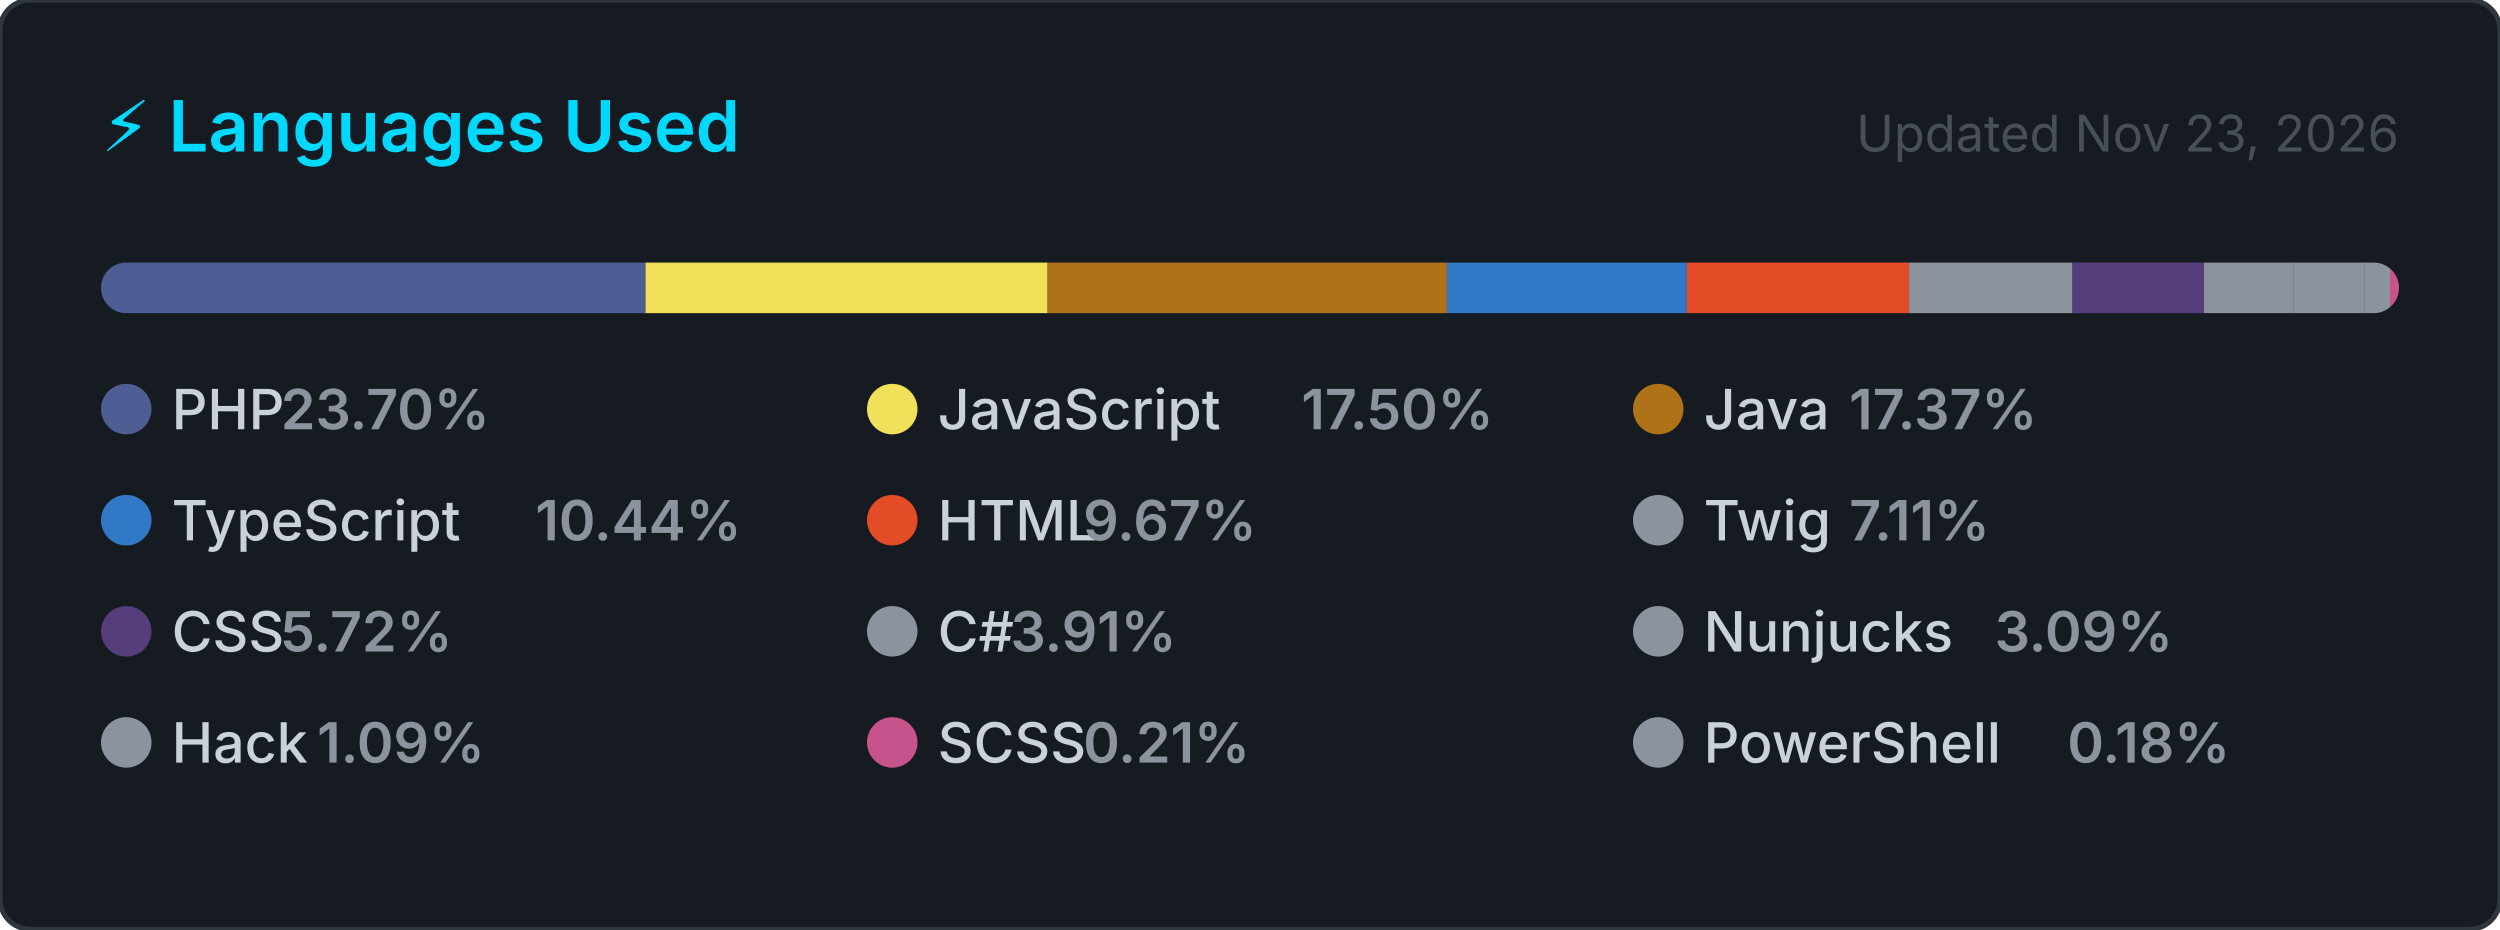
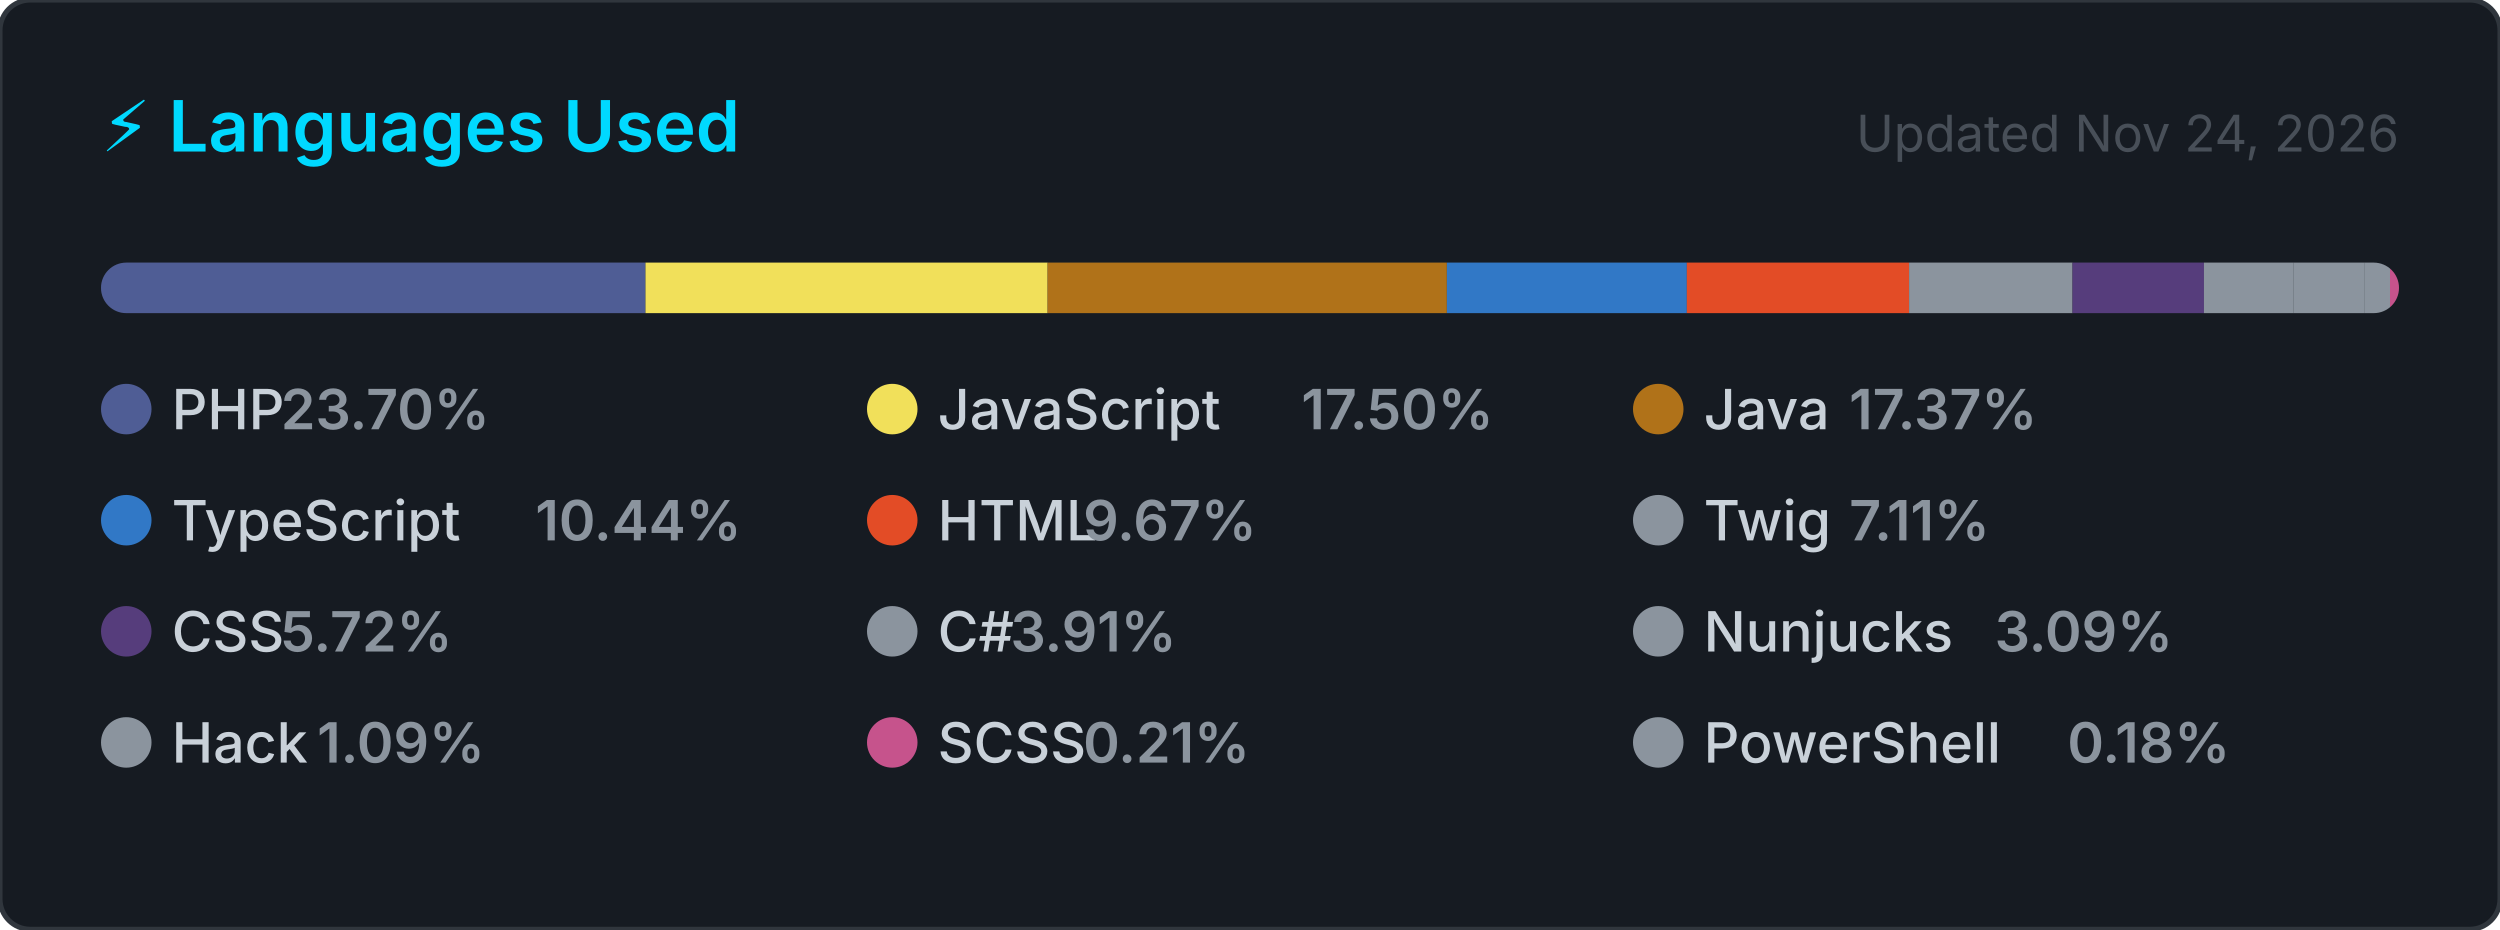
<svg xmlns="http://www.w3.org/2000/svg" width="495" height="184" viewBox="0 0 495 184" role="img" aria-label="Top programming languages for carlosrbl">
  <style>
    .card      { fill: #161b22; stroke: #30363d; stroke-width: 1; }
    .title     { font: 600 14px -apple-system, BlinkMacSystemFont, 'Segoe UI', sans-serif; fill: #00D9FF; }
    .updated   { font: 400 10px -apple-system, BlinkMacSystemFont, 'Segoe UI', sans-serif; fill: #484f58; }
    .lang-name { font: 500 11px -apple-system, BlinkMacSystemFont, 'Segoe UI', sans-serif; fill: #c9d1d9; }
    .lang-pct  { font: 600 11px -apple-system, BlinkMacSystemFont, 'Segoe UI', sans-serif; fill: #8b949e; }
  </style>
  <defs>
    <clipPath id="bar-clip">
      <rect x="20" y="52" width="455" height="10" rx="5" />
    </clipPath>
  </defs>
  <rect width="495" height="184" rx="6" ry="6" class="card" />
  <text x="20" y="30" class="title">⚡ Languages Used</text>
-   <text x="475" y="30" class="updated" text-anchor="end">Updated Nov 23, 2026</text>
+   <text x="475" y="30" class="updated" text-anchor="end">Updated Nov 24, 2026</text>
  <rect x="20" y="52" width="455" height="10" rx="5" fill="#21262d" />
  <g clip-path="url(#bar-clip)">
    <rect x="20.00" y="52" width="107.81" height="10" fill="#4F5D95" />
    <rect x="127.81" y="52" width="79.62" height="10" fill="#f1e05a" />
    <rect x="207.43" y="52" width="79.05" height="10" fill="#b07219" />
    <rect x="286.49" y="52" width="47.51" height="10" fill="#3178c6" />
    <rect x="333.99" y="52" width="44.00" height="10" fill="#e34c26" />
    <rect x="378.00" y="52" width="32.36" height="10" fill="#8b949e" />
    <rect x="410.36" y="52" width="26.02" height="10" fill="#563d7c" />
    <rect x="436.38" y="52" width="17.79" height="10" fill="#8b949e" />
    <rect x="454.17" y="52" width="14.07" height="10" fill="#8b949e" />
    <rect x="468.24" y="52" width="4.98" height="10" fill="#8b949e" />
    <rect x="473.22" y="52" width="2.00" height="10" fill="#c6538c" />
    <rect x="475.22" y="52" width="2.00" height="10" fill="#8b949e" />
  </g>
  <g transform="translate(20, 76)">
    <circle cx="5" cy="5" r="5" fill="#4F5D95" />
    <text x="14" y="9" class="lang-name">PHP</text>
    <text x="14" y="9" class="lang-pct" dx="21.6">23.70%</text>
  </g>
  <g transform="translate(171.6667, 76)">
    <circle cx="5" cy="5" r="5" fill="#f1e05a" />
    <text x="14" y="9" class="lang-name">JavaScript</text>
    <text x="14" y="9" class="lang-pct" dx="72">17.50%</text>
  </g>
  <g transform="translate(323.3333, 76)">
    <circle cx="5" cy="5" r="5" fill="#b07219" />
    <text x="14" y="9" class="lang-name">Java</text>
    <text x="14" y="9" class="lang-pct" dx="28.8">17.37%</text>
  </g>
  <g transform="translate(20, 98)">
    <circle cx="5" cy="5" r="5" fill="#3178c6" />
    <text x="14" y="9" class="lang-name">TypeScript</text>
    <text x="14" y="9" class="lang-pct" dx="72">10.44%</text>
  </g>
  <g transform="translate(171.6667, 98)">
    <circle cx="5" cy="5" r="5" fill="#e34c26" />
    <text x="14" y="9" class="lang-name">HTML</text>
    <text x="14" y="9" class="lang-pct" dx="28.8">9.67%</text>
  </g>
  <g transform="translate(323.3333, 98)">
    <circle cx="5" cy="5" r="5" fill="#8b949e" />
    <text x="14" y="9" class="lang-name">Twig</text>
    <text x="14" y="9" class="lang-pct" dx="28.8">7.11%</text>
  </g>
  <g transform="translate(20, 120)">
    <circle cx="5" cy="5" r="5" fill="#563d7c" />
    <text x="14" y="9" class="lang-name">CSS</text>
    <text x="14" y="9" class="lang-pct" dx="21.6">5.72%</text>
  </g>
  <g transform="translate(171.6667, 120)">
    <circle cx="5" cy="5" r="5" fill="#8b949e" />
    <text x="14" y="9" class="lang-name">C#</text>
    <text x="14" y="9" class="lang-pct" dx="14.4">3.91%</text>
  </g>
  <g transform="translate(323.3333, 120)">
    <circle cx="5" cy="5" r="5" fill="#8b949e" />
    <text x="14" y="9" class="lang-name">Nunjucks</text>
    <text x="14" y="9" class="lang-pct" dx="57.6">3.09%</text>
  </g>
  <g transform="translate(20, 142)">
    <circle cx="5" cy="5" r="5" fill="#8b949e" />
    <text x="14" y="9" class="lang-name">Hack</text>
    <text x="14" y="9" class="lang-pct" dx="28.8">1.09%</text>
  </g>
  <g transform="translate(171.6667, 142)">
    <circle cx="5" cy="5" r="5" fill="#c6538c" />
    <text x="14" y="9" class="lang-name">SCSS</text>
    <text x="14" y="9" class="lang-pct" dx="28.8">0.21%</text>
  </g>
  <g transform="translate(323.3333, 142)">
    <circle cx="5" cy="5" r="5" fill="#8b949e" />
    <text x="14" y="9" class="lang-name">PowerShell</text>
    <text x="14" y="9" class="lang-pct" dx="72">0.18%</text>
  </g>
</svg>
